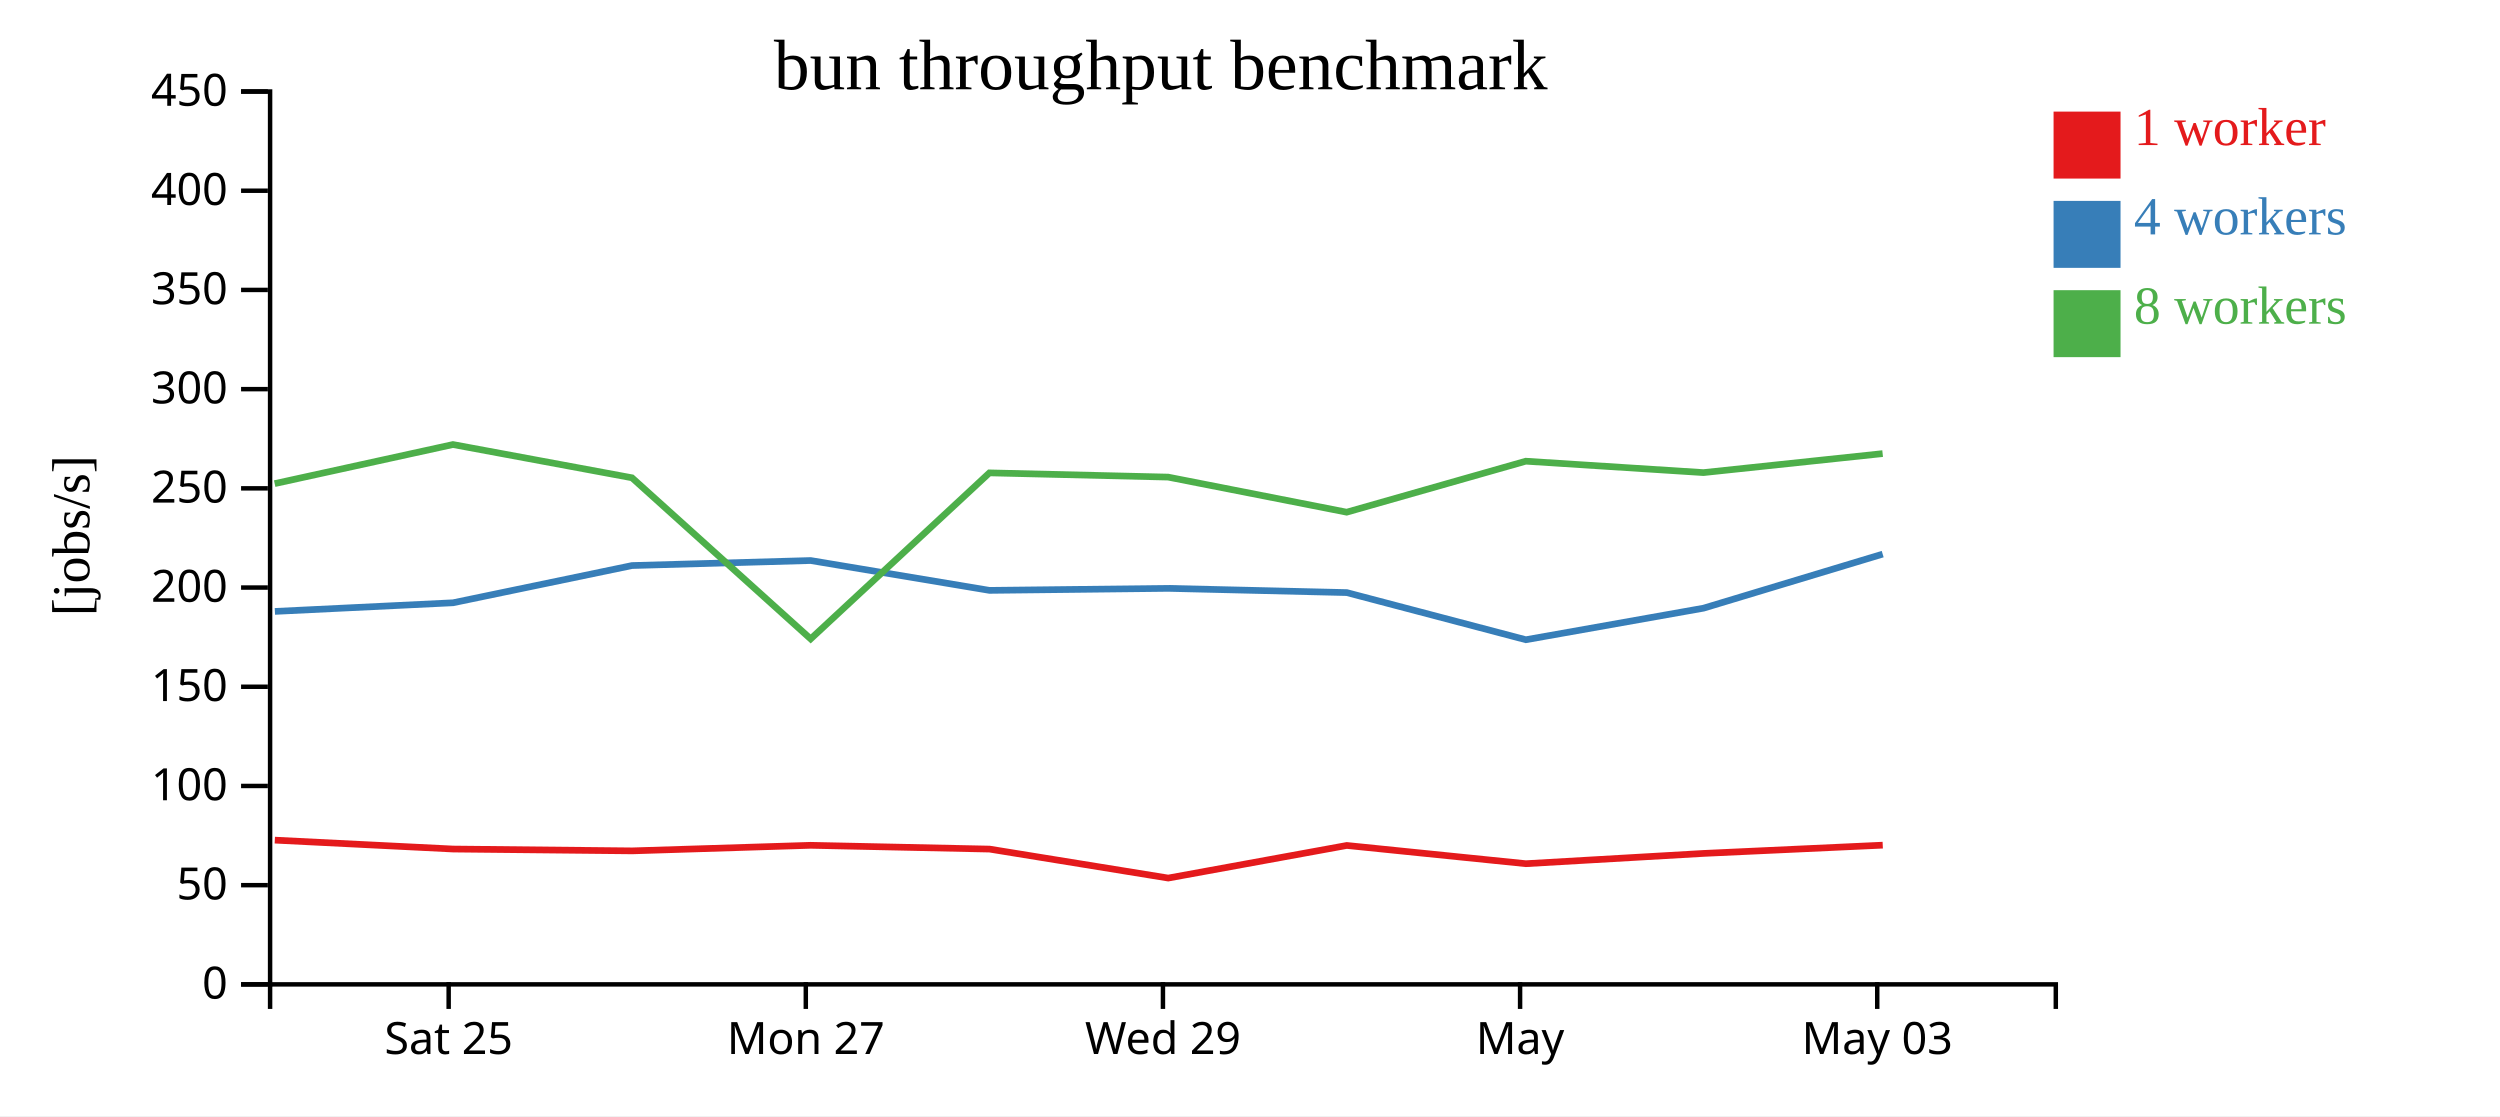
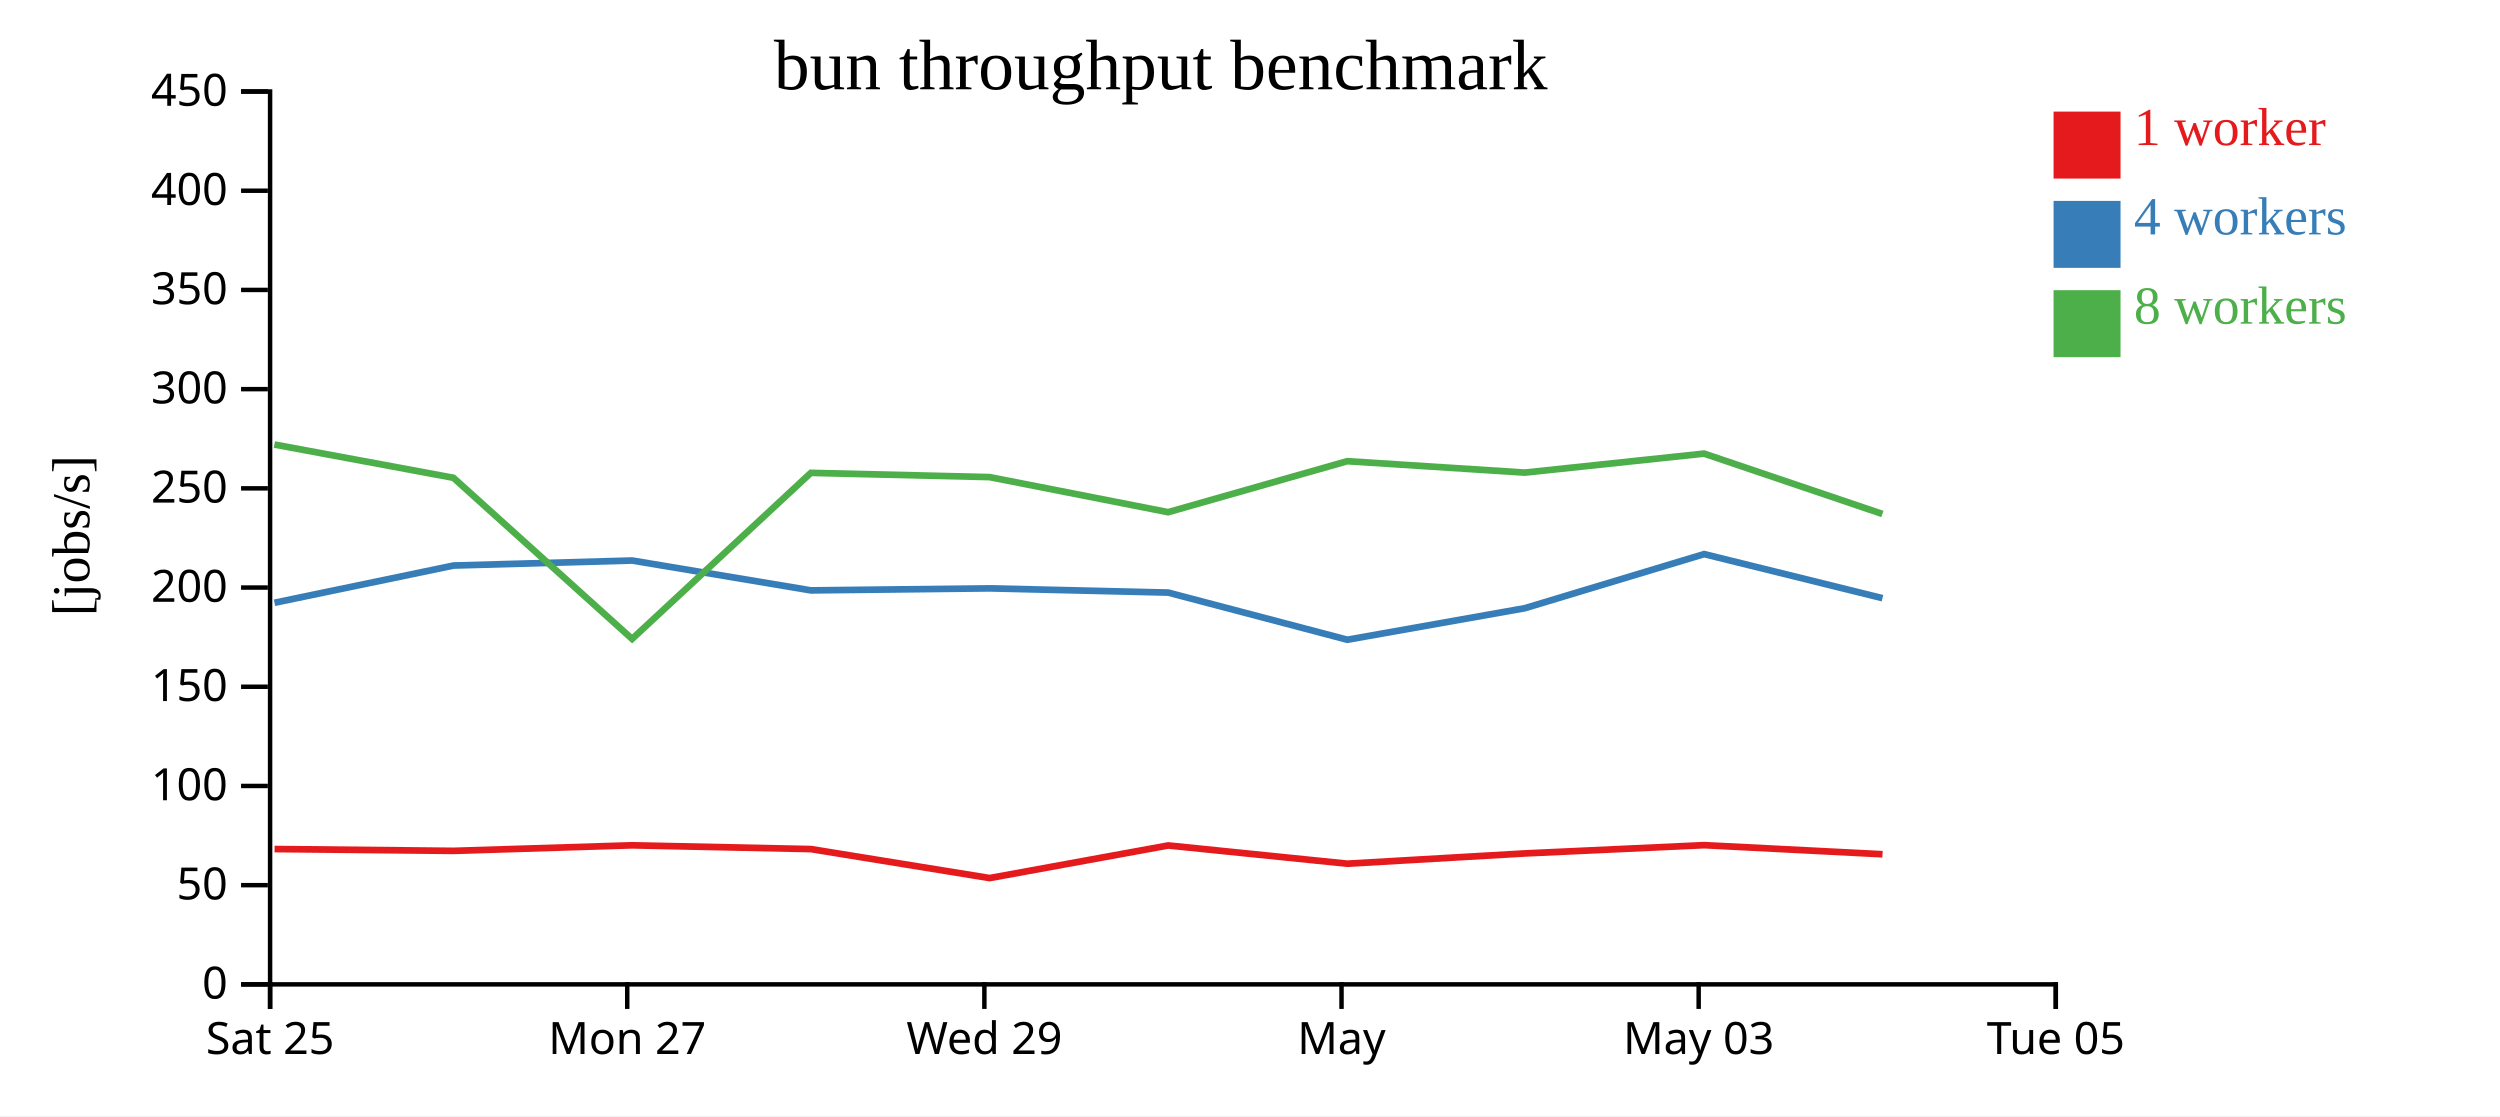
<svg xmlns="http://www.w3.org/2000/svg" width="560" height="250">
  <rect width="100%" height="100%" fill="white" />
  <g transform="translate(60,20)">
    <g transform="translate(0,200)" fill="none" font-size="10" font-family="sans-serif" text-anchor="middle">
      <path class="domain" stroke="currentColor" d="M0.5,6V0.5H400.5V6" />
-       <g class="tick" opacity="1" transform="translate(40.5,0)">
+       <g class="tick" opacity="1" transform="translate(0.5,0)">
        <line stroke="currentColor" y2="6" />
        <text fill="currentColor" y="9" dy="0.71em">Sat 25</text>
      </g>
-       <g class="tick" opacity="1" transform="translate(120.5,0)">
+       <g class="tick" opacity="1" transform="translate(80.5,0)">
        <line stroke="currentColor" y2="6" />
        <text fill="currentColor" y="9" dy="0.71em">Mon 27</text>
      </g>
-       <g class="tick" opacity="1" transform="translate(200.5,0)">
+       <g class="tick" opacity="1" transform="translate(160.5,0)">
        <line stroke="currentColor" y2="6" />
        <text fill="currentColor" y="9" dy="0.71em">Wed 29</text>
      </g>
-       <g class="tick" opacity="1" transform="translate(280.5,0)">
+       <g class="tick" opacity="1" transform="translate(240.5,0)">
        <line stroke="currentColor" y2="6" />
        <text fill="currentColor" y="9" dy="0.71em">May</text>
      </g>
-       <g class="tick" opacity="1" transform="translate(360.5,0)">
+       <g class="tick" opacity="1" transform="translate(320.5,0)">
        <line stroke="currentColor" y2="6" />
        <text fill="currentColor" y="9" dy="0.71em">May 03</text>
+       </g>
+       <g class="tick" opacity="1" transform="translate(400.5,0)">
+         <line stroke="currentColor" y2="6" />
+         <text fill="currentColor" y="9" dy="0.71em">Tue 05</text>
      </g>
    </g>
    <g fill="none" font-size="10" font-family="sans-serif" text-anchor="end">
      <path class="domain" stroke="currentColor" d="M-6,200.5H0.5V0.5H-6" />
      <g class="tick" opacity="1" transform="translate(0,200.5)">
        <line stroke="currentColor" x2="-6" />
        <text fill="currentColor" x="-9" dy="0.32em">0</text>
      </g>
      <g class="tick" opacity="1" transform="translate(0,178.2778)">
        <line stroke="currentColor" x2="-6" />
        <text fill="currentColor" x="-9" dy="0.32em">50</text>
      </g>
      <g class="tick" opacity="1" transform="translate(0,156.0556)">
        <line stroke="currentColor" x2="-6" />
        <text fill="currentColor" x="-9" dy="0.32em">100</text>
      </g>
      <g class="tick" opacity="1" transform="translate(0,133.8333)">
        <line stroke="currentColor" x2="-6" />
        <text fill="currentColor" x="-9" dy="0.32em">150</text>
      </g>
      <g class="tick" opacity="1" transform="translate(0,111.6111)">
        <line stroke="currentColor" x2="-6" />
        <text fill="currentColor" x="-9" dy="0.32em">200</text>
      </g>
      <g class="tick" opacity="1" transform="translate(0,89.38889)">
        <line stroke="currentColor" x2="-6" />
        <text fill="currentColor" x="-9" dy="0.32em">250</text>
      </g>
      <g class="tick" opacity="1" transform="translate(0,67.16667)">
        <line stroke="currentColor" x2="-6" />
        <text fill="currentColor" x="-9" dy="0.32em">300</text>
      </g>
      <g class="tick" opacity="1" transform="translate(0,44.94444)">
        <line stroke="currentColor" x2="-6" />
        <text fill="currentColor" x="-9" dy="0.32em">350</text>
      </g>
      <g class="tick" opacity="1" transform="translate(0,22.72222)">
        <line stroke="currentColor" x2="-6" />
        <text fill="currentColor" x="-9" dy="0.32em">400</text>
      </g>
      <g class="tick" opacity="1" transform="translate(0,0.5)">
        <line stroke="currentColor" x2="-6" />
        <text fill="currentColor" x="-9" dy="0.32em">450</text>
      </g>
    </g>
    <text text-anchor="middle" style="font-size: 12px" transform="rotate(-90)" y="-40" x="-100">[jobs/s]</text>
    <text text-anchor="middle" style="font-size: 16px" y="0" x="200">bun throughput benchmark</text>
-     <path class="line" fill="none" stroke="#e41a1c" stroke-width="1.5" d="M1.555,168.19L41.503,170.184L81.612,170.594L121.579,169.349L161.658,170.196L201.679,176.687L241.682,169.382L281.791,173.469L321.619,171.166L361.733,169.315" />
-     <path class="line" fill="none" stroke="#377eb8" stroke-width="1.5" d="M1.575,116.957L41.485,115.02L81.579,106.682L121.581,105.558L161.648,112.246L201.679,111.793L241.679,112.74L281.788,123.301L321.603,116.227L361.722,104.118" />
-     <path class="line" fill="none" stroke="#4daf4a" stroke-width="1.5" d="M1.526,88.331L41.459,79.576L81.563,87.025L121.59,123.115L161.627,85.923L201.658,86.871L241.653,94.731L281.769,83.307L321.569,85.864L361.71,81.608" />
+     <path class="line" fill="none" stroke="#e41a1c" stroke-width="1.5" d="M1.503,170.184L41.612,170.594L81.579,169.349L121.658,170.196L161.679,176.687L201.682,169.382L241.791,173.469L281.619,171.166L321.733,169.315L361.683,171.352" />
+     <path class="line" fill="none" stroke="#377eb8" stroke-width="1.5" d="M1.485,115.02L41.579,106.682L81.581,105.558L121.648,112.246L161.679,111.793L201.679,112.74L241.788,123.301L281.603,116.227L321.722,104.118L361.675,113.99" />
+     <path class="line" fill="none" stroke="#4daf4a" stroke-width="1.5" d="M1.459,79.576L41.563,87.025L81.59,123.115L121.627,85.923L161.658,86.871L201.653,94.731L241.769,83.307L281.569,85.864L321.71,81.608L361.66,95.129" />
    <rect class="dot" x="400" y="5" width="15" height="15" style="fill: #e41a1c;" />
    <rect class="dot" x="400" y="25" width="15" height="15" style="fill: #377eb8;" />
    <rect class="dot" x="400" y="45" width="15" height="15" style="fill: #4daf4a;" />
    <text class="label" x="418" y="12.5" style="fill: #e41a1c; alignment-baseline: middle;" text-anchor="left">1 worker</text>
    <text class="label" x="418" y="32.5" style="fill: #377eb8; alignment-baseline: middle;" text-anchor="left">4 workers</text>
    <text class="label" x="418" y="52.5" style="fill: #4daf4a; alignment-baseline: middle;" text-anchor="left">8 workers</text>
  </g>
</svg>
